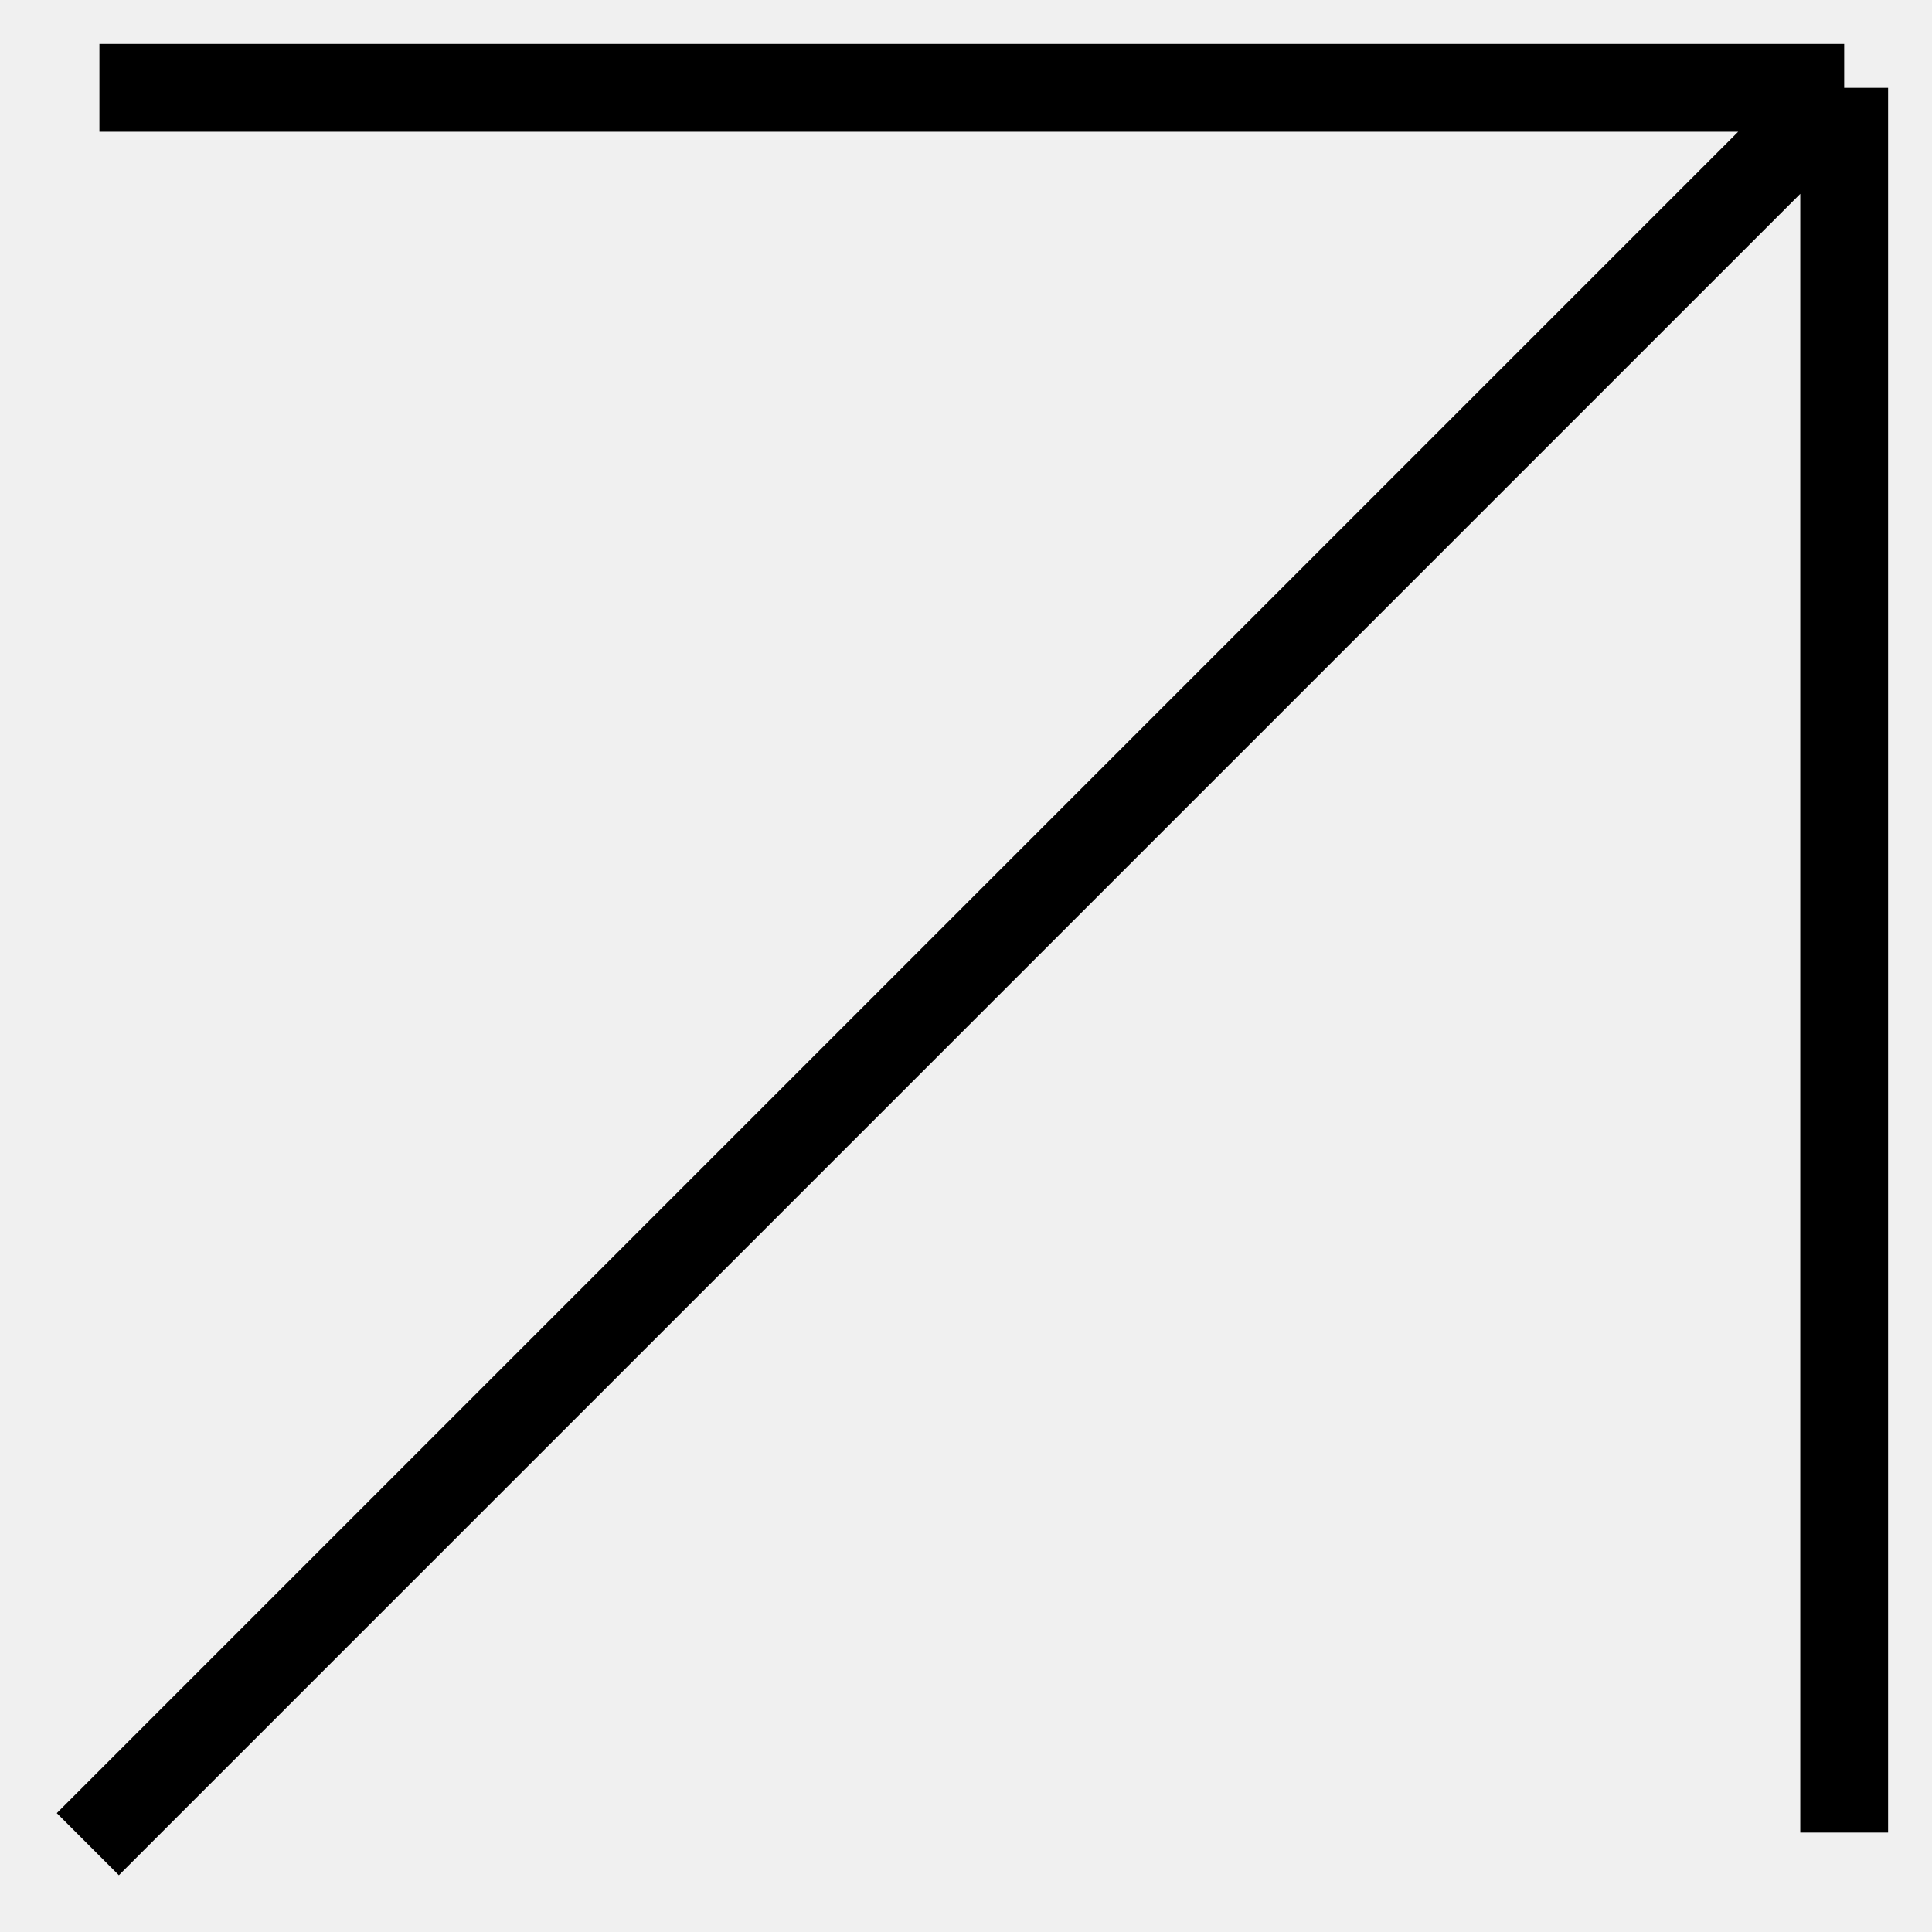
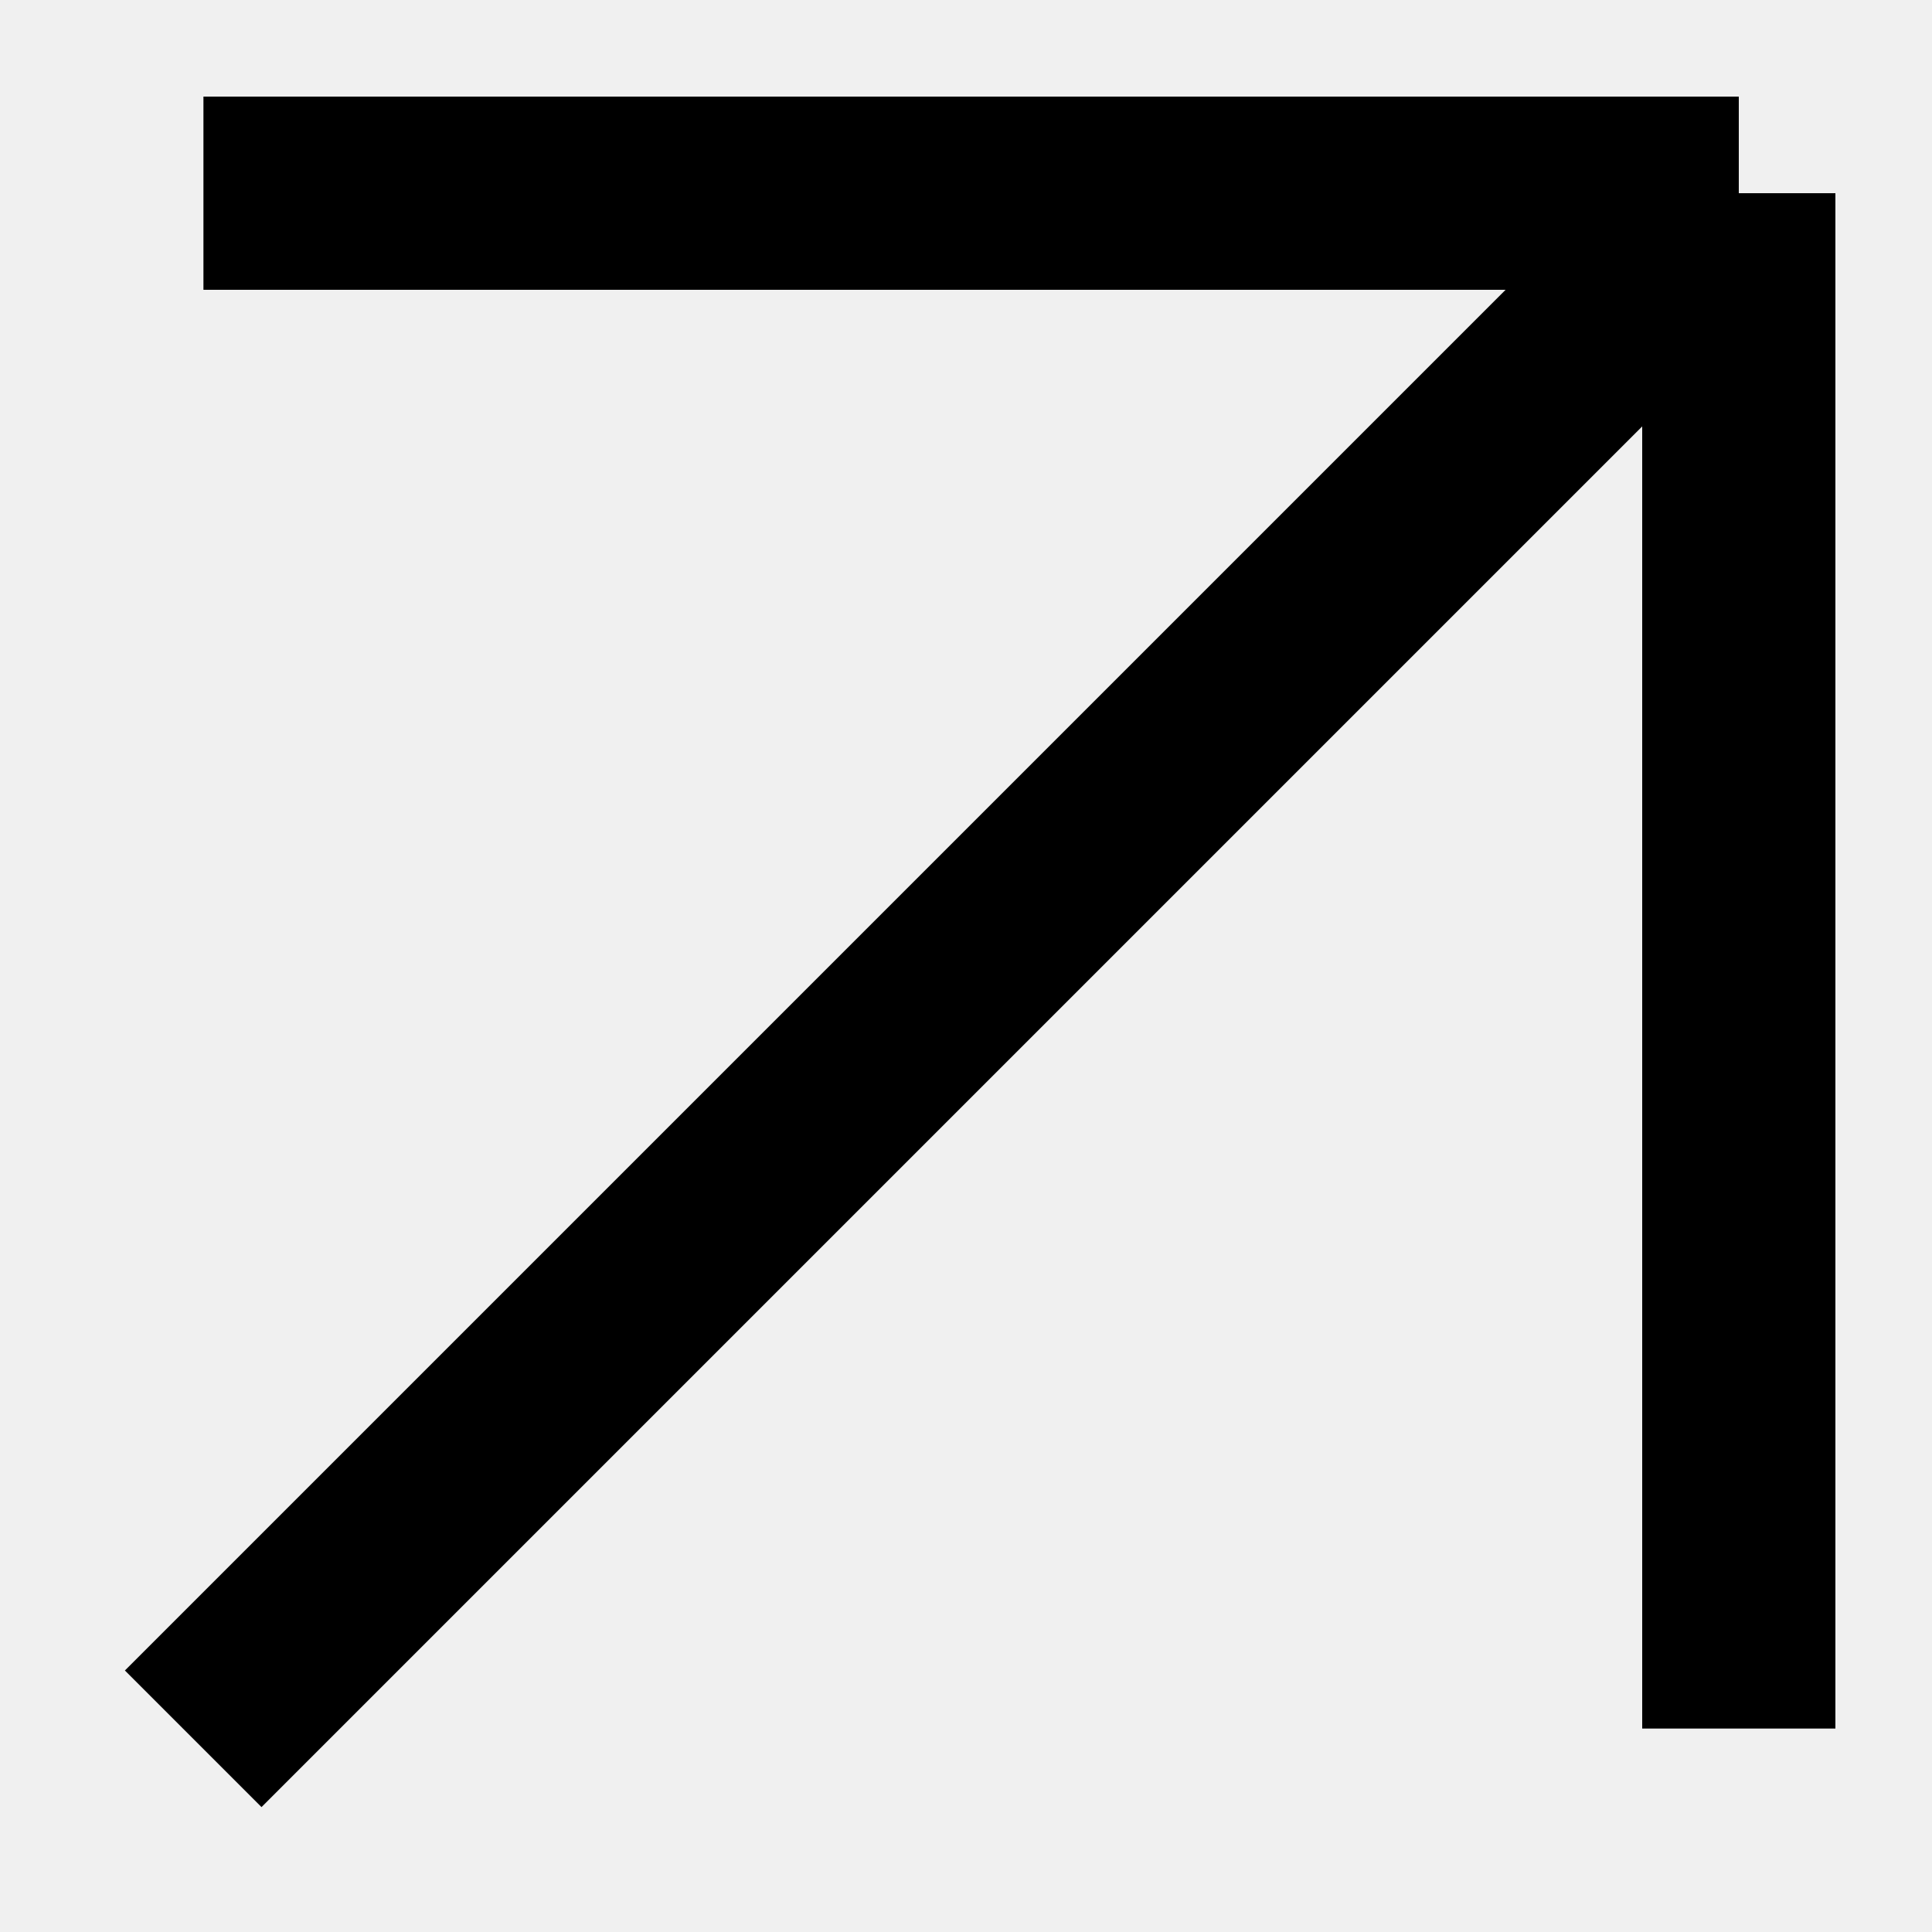
- <svg xmlns="http://www.w3.org/2000/svg" width="22" height="22" viewBox="0 0 22 22" fill="none">
-   <g clip-path="url(#clip0_11_682)">
-     <path d="M1 21L21 1M21 1H1.132M21 1V20.868" stroke="currentColor" />
-   </g>
-   <defs>
-     <clipPath id="clip0_11_682">
-       <rect width="22" height="22" fill="white" />
-     </clipPath>
-   </defs>
+ <svg xmlns="http://www.w3.org/2000/svg" width="10" height="10" viewBox="0 0 10 10" fill="none">
+   <path d="M1 9L9 1M9 1H1.053M9 1V8.947" stroke="currentColor" />
</svg>
